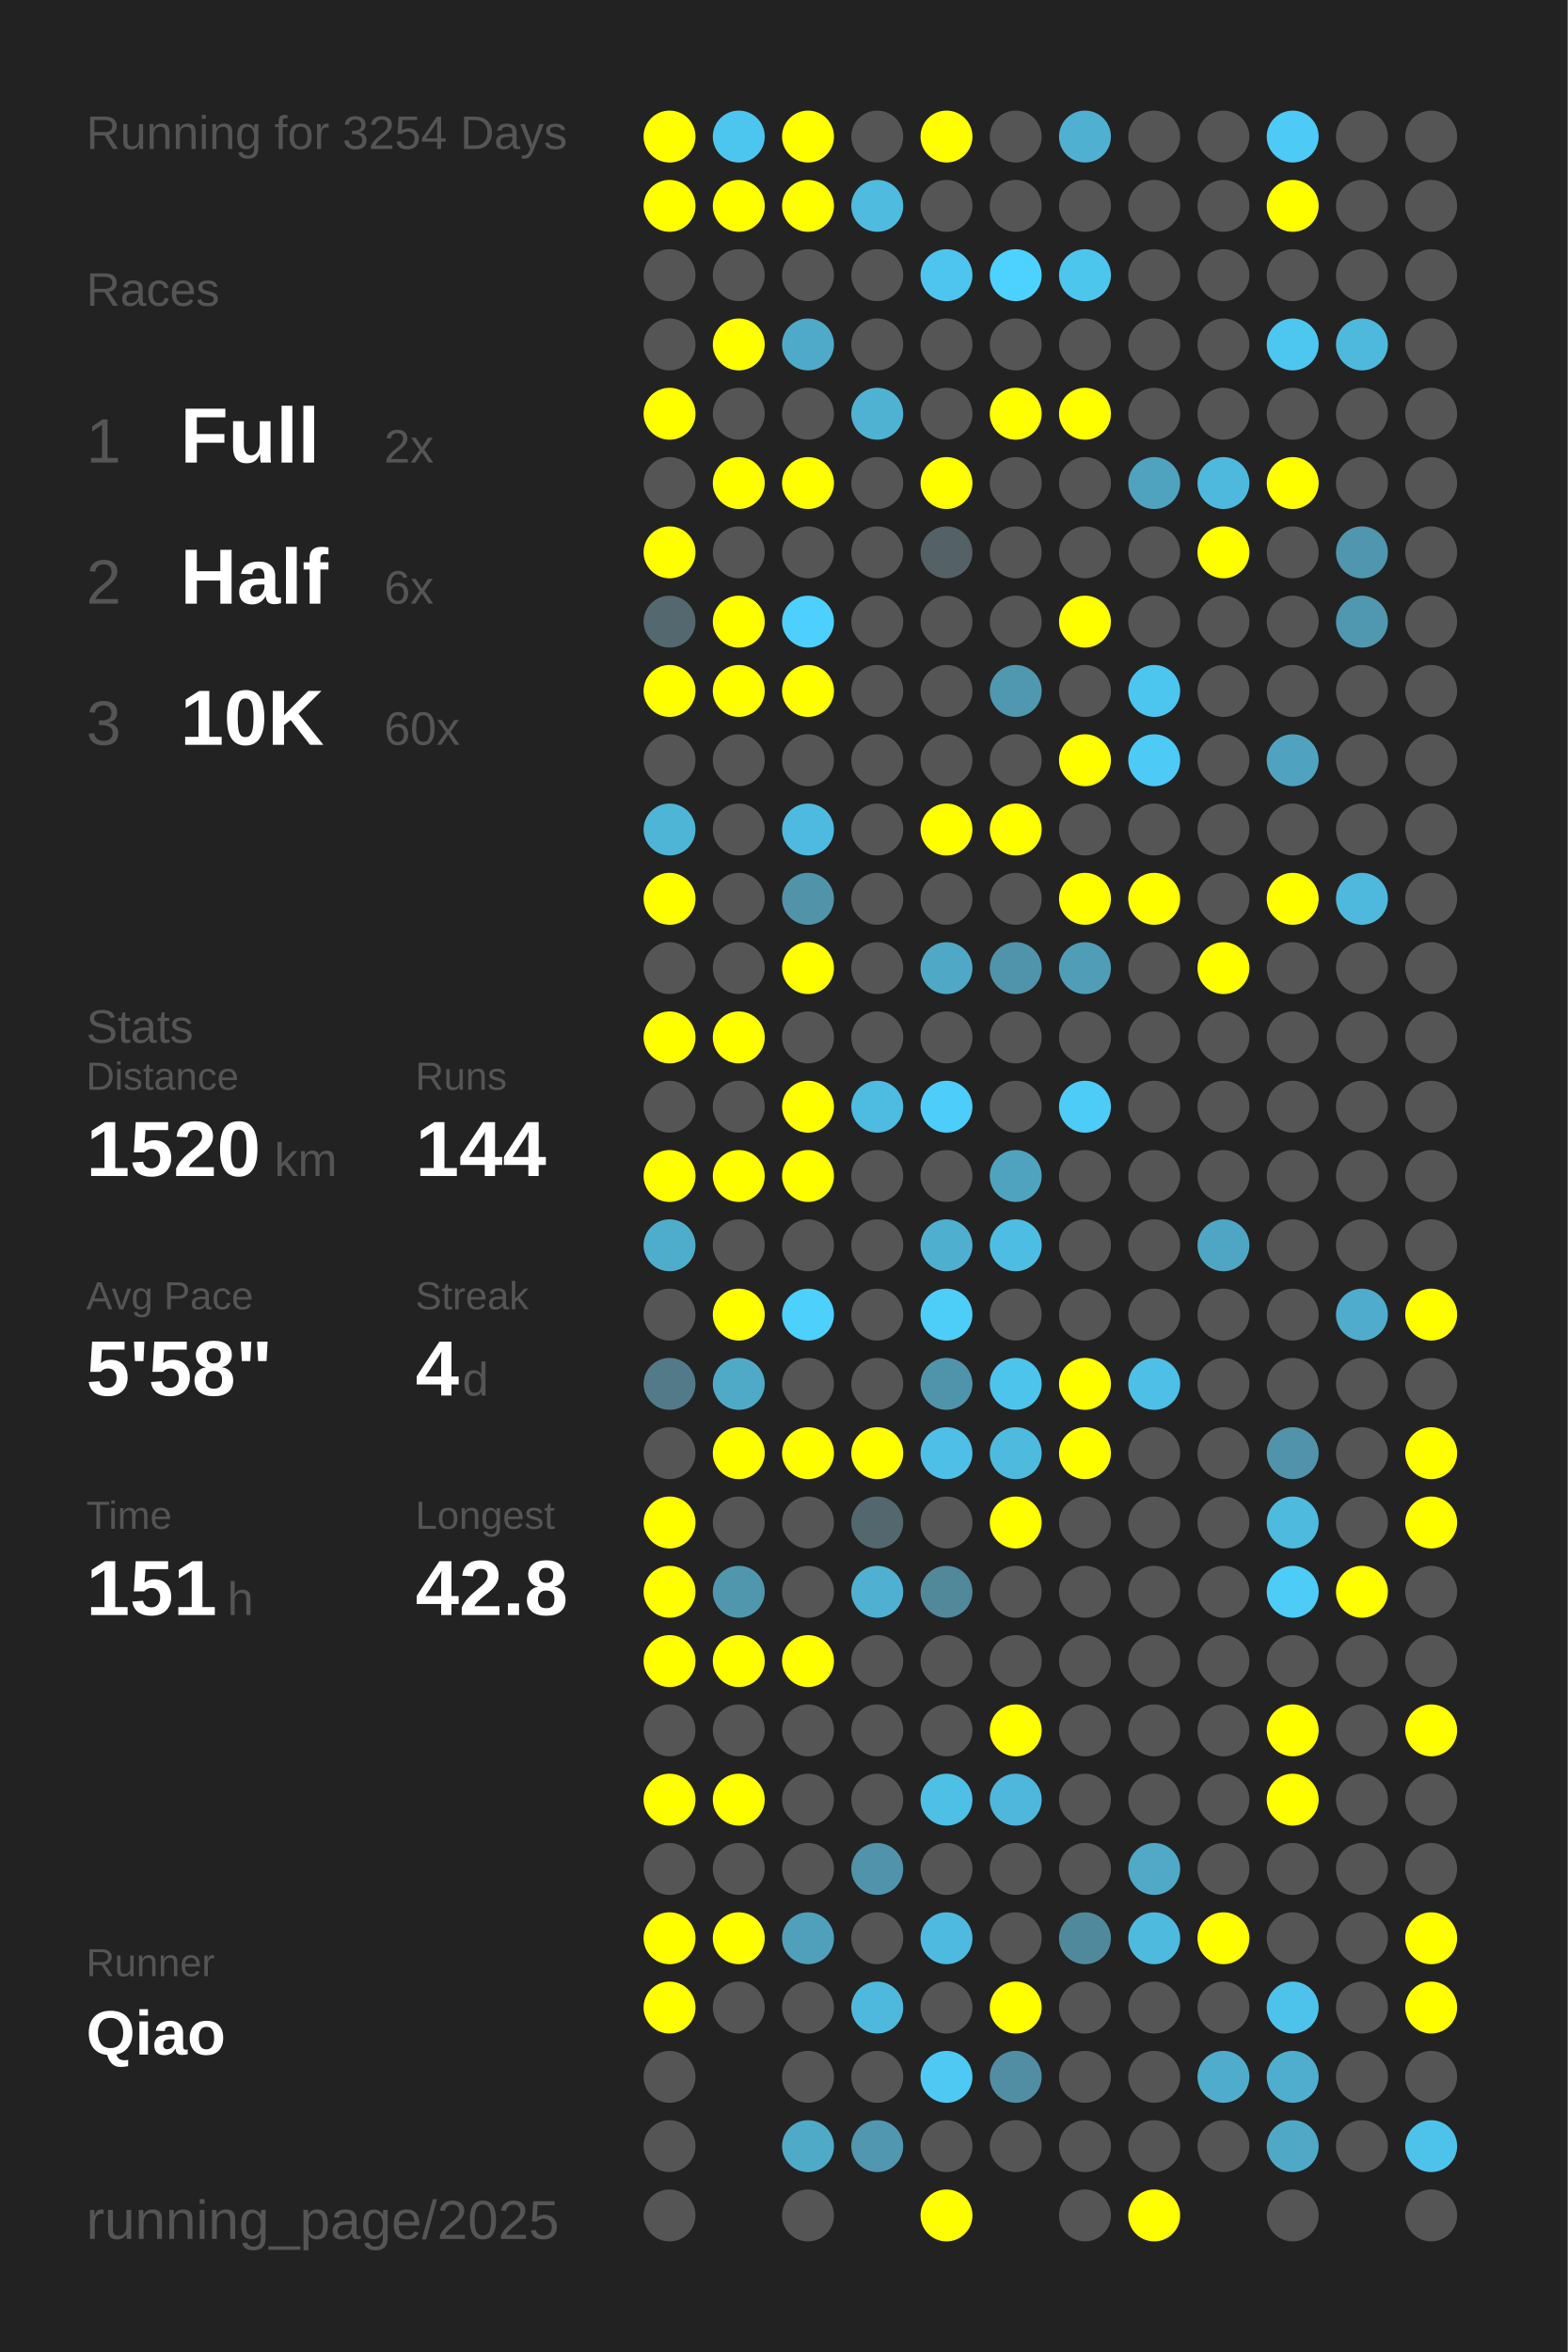
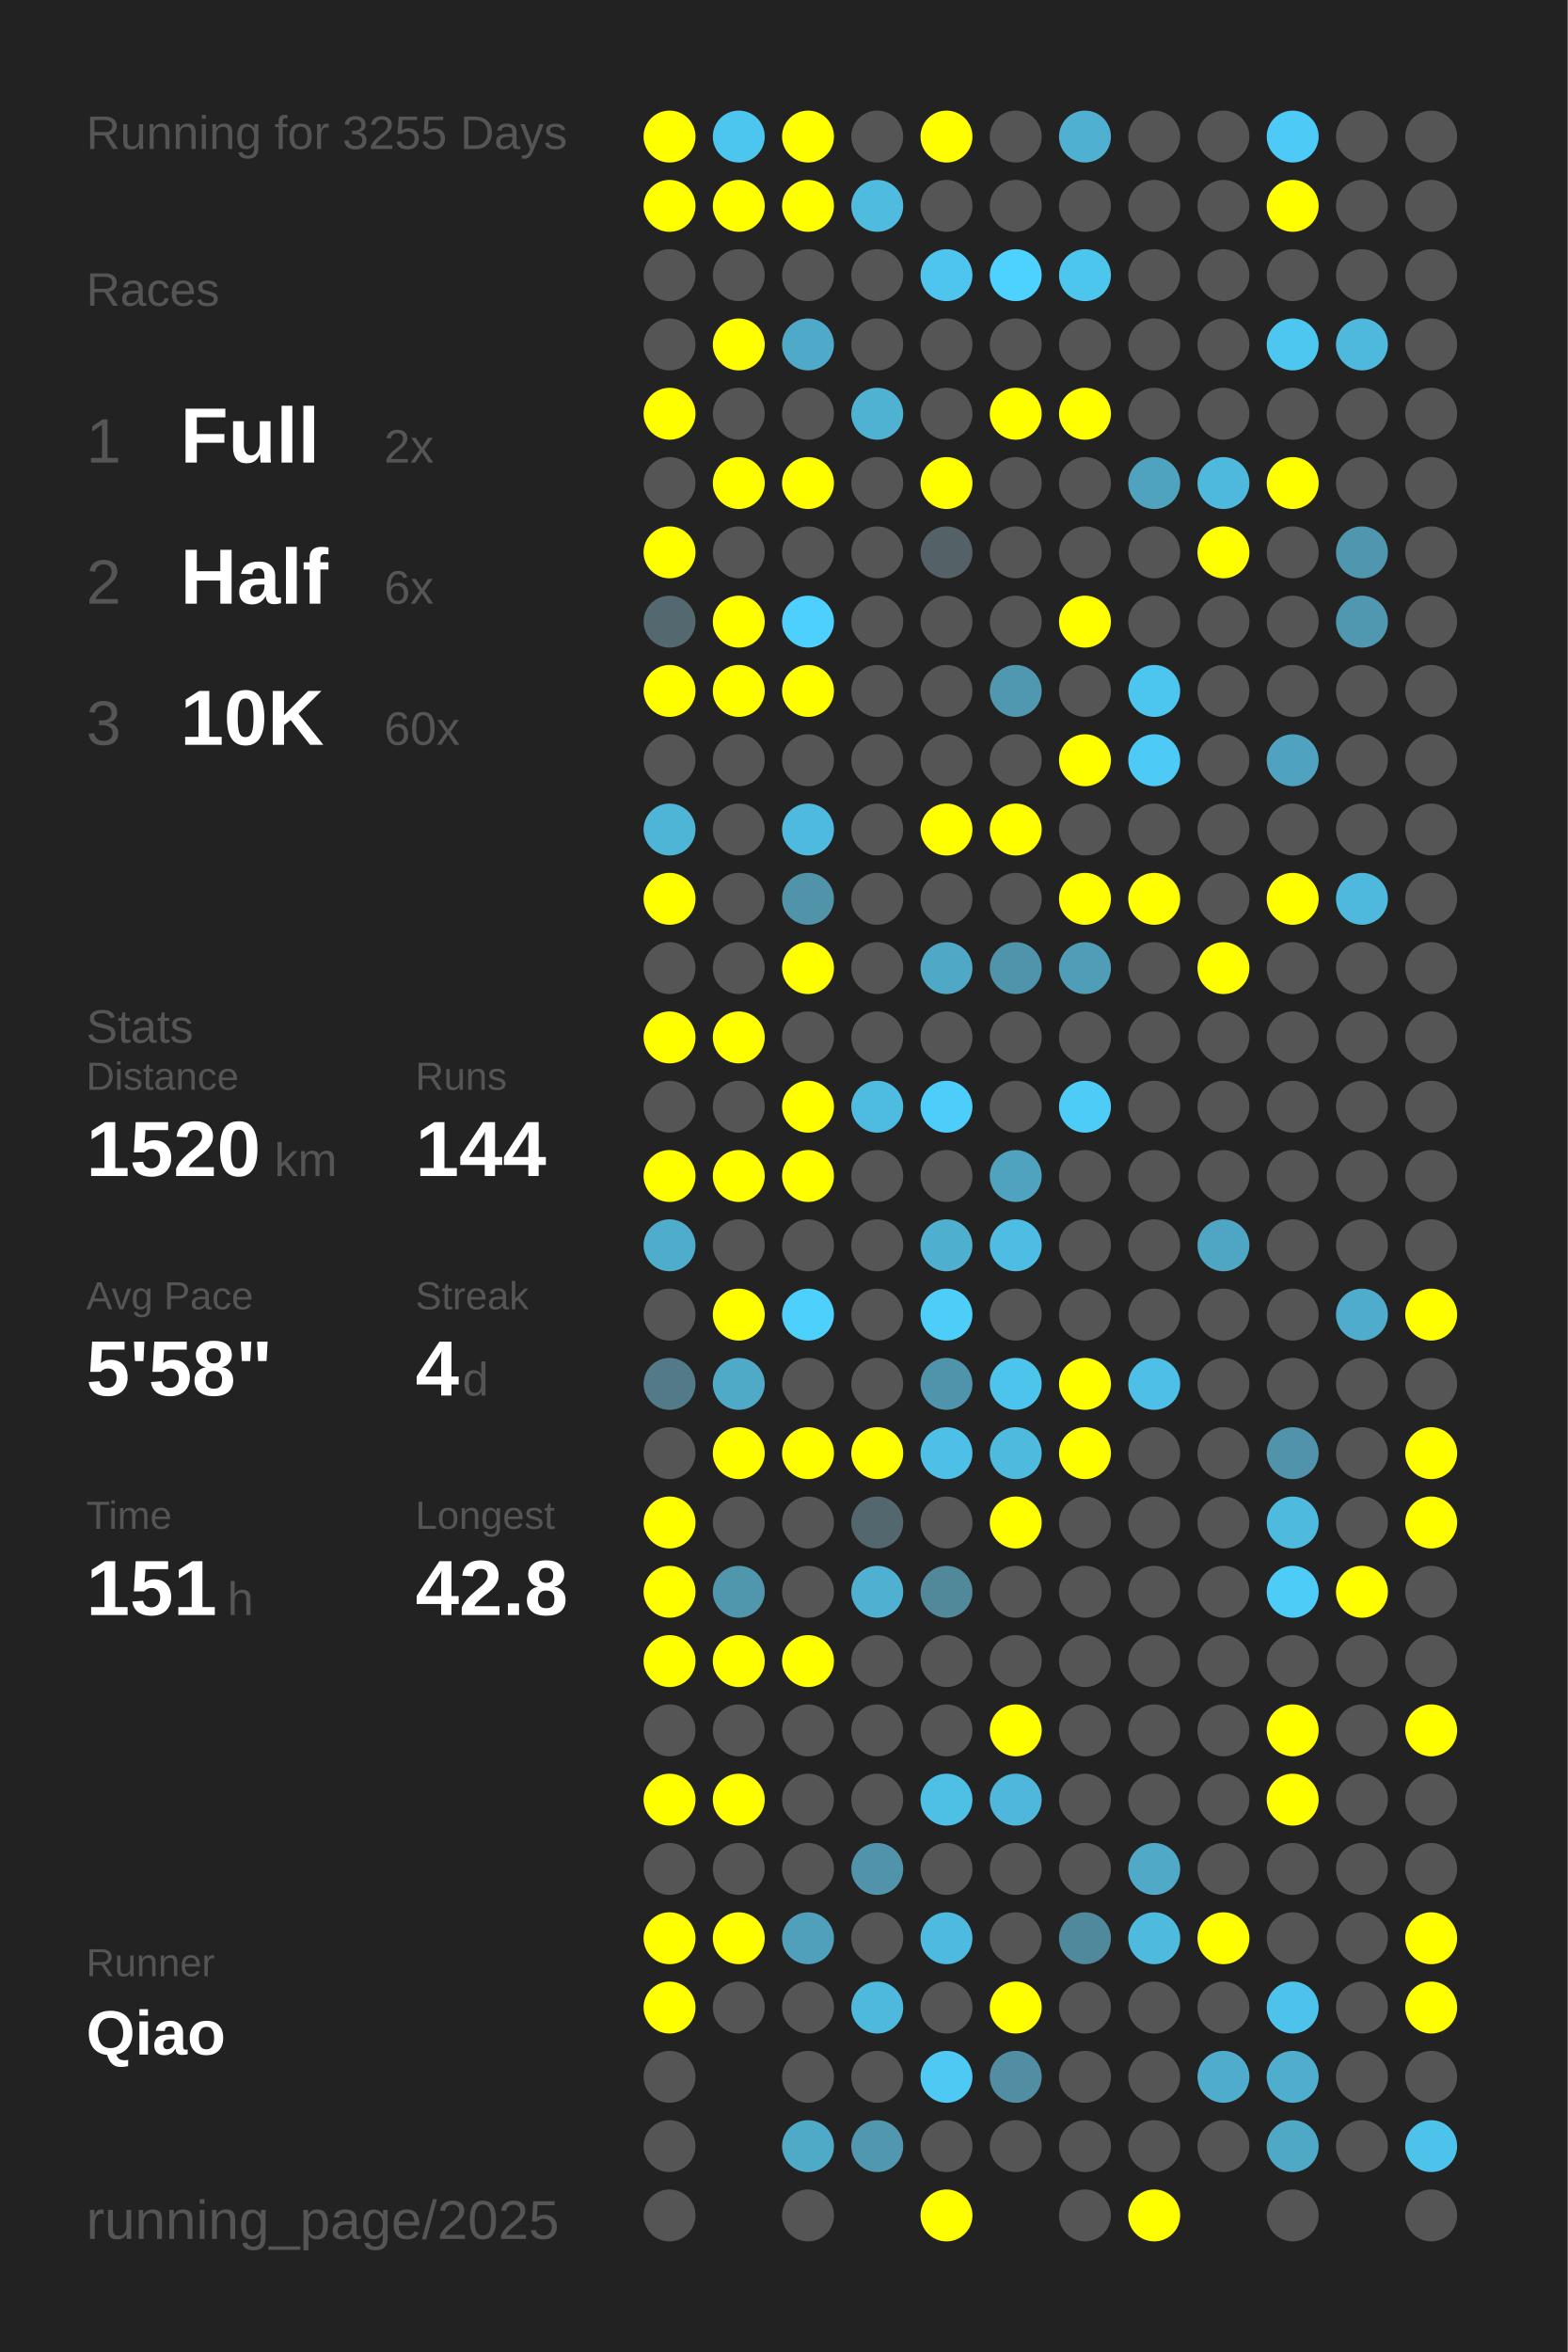
<svg xmlns="http://www.w3.org/2000/svg" baseProfile="full" height="300mm" version="1.1" viewBox="0,0,200,300" width="200mm">
  <defs />
  <rect fill="#222222" height="300" width="200" x="0" y="0" />
-   <text fill="#555555" style="font-size:6px; font-family:Arial;" x="11" y="19">Running for 3254 Days</text>
+   <text fill="#555555" style="font-size:6px; font-family:Arial;" x="11" y="19">Running for 3255 Days</text>
  <text fill="#555555" style="font-size:6px; font-family:Arial;" x="11" y="39">Races</text>
  <text fill="#555555" style="font-size:8px; font-family:Arial;" x="11" y="59">1</text>
  <text fill="#FFFFFF" style="font-size:10px; font-family:Arial; font-weight:bold;" x="23" y="59">Full</text>
  <text fill="#555555" style="font-size:6px; font-family:Arial;" x="49" y="59">2x</text>
  <text fill="#555555" style="font-size:8px; font-family:Arial;" x="11" y="77">2</text>
  <text fill="#FFFFFF" style="font-size:10px; font-family:Arial; font-weight:bold;" x="23" y="77">Half</text>
  <text fill="#555555" style="font-size:6px; font-family:Arial;" x="49" y="77">6x</text>
  <text fill="#555555" style="font-size:8px; font-family:Arial;" x="11" y="95">3</text>
  <text fill="#FFFFFF" style="font-size:10px; font-family:Arial; font-weight:bold;" x="23" y="95">10K</text>
  <text fill="#555555" style="font-size:6px; font-family:Arial;" x="49" y="95">60x</text>
  <text fill="#555555" style="font-size:6px; font-family:Arial;" x="11" y="133">Stats</text>
  <text fill="#555555" style="font-size:5px; font-family:Arial;" x="11" y="139">Distance</text>
  <text fill="#FFFFFF" style="font-size:10px; font-family:Arial; font-weight:bold;" x="11" y="150">1520</text>
  <text fill="#555555" style="font-size:6px; font-family:Arial;" x="35" y="150">km</text>
  <text fill="#555555" style="font-size:5px; font-family:Arial;" x="53" y="139">Runs</text>
  <text fill="#FFFFFF" style="font-size:10px; font-family:Arial; font-weight:bold;" x="53" y="150">144</text>
  <text fill="#555555" style="font-size:5px; font-family:Arial;" x="11" y="167">Avg Pace</text>
  <text fill="#FFFFFF" style="font-size:10px; font-family:Arial; font-weight:bold;" x="11" y="178">5'58"</text>
  <text fill="#555555" style="font-size:5px; font-family:Arial;" x="53" y="167">Streak</text>
  <text fill="#FFFFFF" style="font-size:10px; font-family:Arial; font-weight:bold;" x="53" y="178">4</text>
  <text fill="#555555" style="font-size:6px; font-family:Arial;" x="59" y="178">d</text>
  <text fill="#555555" style="font-size:5px; font-family:Arial;" x="11" y="195">Time</text>
  <text fill="#FFFFFF" style="font-size:10px; font-family:Arial; font-weight:bold;" x="11" y="206">151</text>
  <text fill="#555555" style="font-size:6px; font-family:Arial;" x="29" y="206">h</text>
  <text fill="#555555" style="font-size:5px; font-family:Arial;" x="53" y="195">Longest</text>
  <text fill="#FFFFFF" style="font-size:10px; font-family:Arial; font-weight:bold;" x="53" y="206">42.8</text>
  <text fill="#555555" style="font-size:5px; font-family:Arial;" x="11" y="252.065">Runner</text>
  <text fill="#FFFFFF" style="font-size:8px; font-family:Arial; font-weight:bold;" x="11" y="262.065">Qiao</text>
  <text fill="#555555" style="font-size:7px; font-family:Arial;" x="11" y="285.581">running_page/2025</text>
  <circle cx="85.417" cy="17.419" fill="#FFFF00" r="3.312" />
  <circle cx="85.417" cy="26.258" fill="#FFFF00" r="3.312" />
  <circle cx="85.417" cy="35.097" fill="#555555" r="3.312" />
  <circle cx="85.417" cy="43.935" fill="#555555" r="3.312" />
  <circle cx="85.417" cy="52.774" fill="#FFFF00" r="3.312" />
  <circle cx="85.417" cy="61.613" fill="#555555" r="3.312" />
  <circle cx="85.417" cy="70.452" fill="#FFFF00" r="3.312" />
  <circle cx="85.417" cy="79.29" fill="#53686f" r="3.312" />
  <circle cx="85.417" cy="88.129" fill="#FFFF00" r="3.312" />
  <circle cx="85.417" cy="96.968" fill="#555555" r="3.312" />
  <circle cx="85.417" cy="105.806" fill="#4eb5d7" r="3.312" />
  <circle cx="85.417" cy="114.645" fill="#FFFF00" r="3.312" />
  <circle cx="85.417" cy="123.484" fill="#555555" r="3.312" />
  <circle cx="85.417" cy="132.323" fill="#FFFF00" r="3.312" />
  <circle cx="85.417" cy="141.161" fill="#555555" r="3.312" />
  <circle cx="85.417" cy="150" fill="#FFFF00" r="3.312" />
  <circle cx="85.417" cy="158.839" fill="#4fadcc" r="3.312" />
  <circle cx="85.417" cy="167.677" fill="#555555" r="3.312" />
  <circle cx="85.417" cy="176.516" fill="#527a88" r="3.312" />
  <circle cx="85.417" cy="185.355" fill="#555555" r="3.312" />
  <circle cx="85.417" cy="194.194" fill="#FFFF00" r="3.312" />
  <circle cx="85.417" cy="203.032" fill="#FFFF00" r="3.312" />
  <circle cx="85.417" cy="211.871" fill="#FFFF00" r="3.312" />
  <circle cx="85.417" cy="220.71" fill="#555555" r="3.312" />
  <circle cx="85.417" cy="229.548" fill="#FFFF00" r="3.312" />
  <circle cx="85.417" cy="238.387" fill="#555555" r="3.312" />
  <circle cx="85.417" cy="247.226" fill="#FFFF00" r="3.312" />
  <circle cx="85.417" cy="256.065" fill="#FFFF00" r="3.312" />
  <circle cx="85.417" cy="264.903" fill="#555555" r="3.312" />
  <circle cx="85.417" cy="273.742" fill="#555555" r="3.312" />
  <circle cx="85.417" cy="282.581" fill="#555555" r="3.312" />
  <circle cx="94.25" cy="17.419" fill="#4dc6ef" r="3.312" />
  <circle cx="94.25" cy="26.258" fill="#FFFF00" r="3.312" />
  <circle cx="94.25" cy="35.097" fill="#555555" r="3.312" />
  <circle cx="94.25" cy="43.935" fill="#FFFF00" r="3.312" />
  <circle cx="94.25" cy="52.774" fill="#555555" r="3.312" />
  <circle cx="94.25" cy="61.613" fill="#FFFF00" r="3.312" />
  <circle cx="94.25" cy="70.452" fill="#555555" r="3.312" />
  <circle cx="94.25" cy="79.29" fill="#FFFF00" r="3.312" />
  <circle cx="94.25" cy="88.129" fill="#FFFF00" r="3.312" />
  <circle cx="94.25" cy="96.968" fill="#555555" r="3.312" />
  <circle cx="94.25" cy="105.806" fill="#555555" r="3.312" />
  <circle cx="94.25" cy="114.645" fill="#555555" r="3.312" />
  <circle cx="94.25" cy="123.484" fill="#555555" r="3.312" />
  <circle cx="94.25" cy="132.323" fill="#FFFF00" r="3.312" />
  <circle cx="94.25" cy="141.161" fill="#555555" r="3.312" />
  <circle cx="94.25" cy="150" fill="#FFFF00" r="3.312" />
  <circle cx="94.25" cy="158.839" fill="#555555" r="3.312" />
  <circle cx="94.25" cy="167.677" fill="#FFFF00" r="3.312" />
  <circle cx="94.25" cy="176.516" fill="#4faac8" r="3.312" />
  <circle cx="94.25" cy="185.355" fill="#FFFF00" r="3.312" />
  <circle cx="94.25" cy="194.194" fill="#555555" r="3.312" />
  <circle cx="94.25" cy="203.032" fill="#5097ae" r="3.312" />
  <circle cx="94.25" cy="211.871" fill="#FFFF00" r="3.312" />
  <circle cx="94.25" cy="220.71" fill="#555555" r="3.312" />
  <circle cx="94.25" cy="229.548" fill="#FFFF00" r="3.312" />
  <circle cx="94.25" cy="238.387" fill="#555555" r="3.312" />
  <circle cx="94.25" cy="247.226" fill="#FFFF00" r="3.312" />
  <circle cx="94.25" cy="256.065" fill="#555555" r="3.312" />
  <circle cx="103.083" cy="17.419" fill="#FFFF00" r="3.312" />
  <circle cx="103.083" cy="26.258" fill="#FFFF00" r="3.312" />
  <circle cx="103.083" cy="35.097" fill="#555555" r="3.312" />
  <circle cx="103.083" cy="43.935" fill="#4faac9" r="3.312" />
  <circle cx="103.083" cy="52.774" fill="#555555" r="3.312" />
  <circle cx="103.083" cy="61.613" fill="#FFFF00" r="3.312" />
  <circle cx="103.083" cy="70.452" fill="#555555" r="3.312" />
  <circle cx="103.083" cy="79.29" fill="#4dd0fd" r="3.312" />
  <circle cx="103.083" cy="88.129" fill="#FFFF00" r="3.312" />
  <circle cx="103.083" cy="96.968" fill="#555555" r="3.312" />
  <circle cx="103.083" cy="105.806" fill="#4ebadf" r="3.312" />
  <circle cx="103.083" cy="114.645" fill="#5193a9" r="3.312" />
  <circle cx="103.083" cy="123.484" fill="#FFFF00" r="3.312" />
  <circle cx="103.083" cy="132.323" fill="#555555" r="3.312" />
  <circle cx="103.083" cy="141.161" fill="#FFFF00" r="3.312" />
  <circle cx="103.083" cy="150" fill="#FFFF00" r="3.312" />
  <circle cx="103.083" cy="158.839" fill="#555555" r="3.312" />
  <circle cx="103.083" cy="167.677" fill="#4dd0fc" r="3.312" />
  <circle cx="103.083" cy="176.516" fill="#555555" r="3.312" />
  <circle cx="103.083" cy="185.355" fill="#FFFF00" r="3.312" />
  <circle cx="103.083" cy="194.194" fill="#555555" r="3.312" />
  <circle cx="103.083" cy="203.032" fill="#555555" r="3.312" />
  <circle cx="103.083" cy="211.871" fill="#FFFF00" r="3.312" />
  <circle cx="103.083" cy="220.71" fill="#555555" r="3.312" />
  <circle cx="103.083" cy="229.548" fill="#555555" r="3.312" />
  <circle cx="103.083" cy="238.387" fill="#555555" r="3.312" />
  <circle cx="103.083" cy="247.226" fill="#50a0bc" r="3.312" />
  <circle cx="103.083" cy="256.065" fill="#555555" r="3.312" />
  <circle cx="103.083" cy="264.903" fill="#555555" r="3.312" />
  <circle cx="103.083" cy="273.742" fill="#4faac8" r="3.312" />
  <circle cx="103.083" cy="282.581" fill="#555555" r="3.312" />
  <circle cx="111.917" cy="17.419" fill="#555555" r="3.312" />
  <circle cx="111.917" cy="26.258" fill="#4ebbdf" r="3.312" />
  <circle cx="111.917" cy="35.097" fill="#555555" r="3.312" />
  <circle cx="111.917" cy="43.935" fill="#555555" r="3.312" />
  <circle cx="111.917" cy="52.774" fill="#4fb2d3" r="3.312" />
  <circle cx="111.917" cy="61.613" fill="#555555" r="3.312" />
  <circle cx="111.917" cy="70.452" fill="#555555" r="3.312" />
  <circle cx="111.917" cy="79.29" fill="#555555" r="3.312" />
  <circle cx="111.917" cy="88.129" fill="#555555" r="3.312" />
  <circle cx="111.917" cy="96.968" fill="#555555" r="3.312" />
  <circle cx="111.917" cy="105.806" fill="#555555" r="3.312" />
  <circle cx="111.917" cy="114.645" fill="#555555" r="3.312" />
  <circle cx="111.917" cy="123.484" fill="#555555" r="3.312" />
  <circle cx="111.917" cy="132.323" fill="#555555" r="3.312" />
  <circle cx="111.917" cy="141.161" fill="#4ebbe0" r="3.312" />
  <circle cx="111.917" cy="150" fill="#555555" r="3.312" />
  <circle cx="111.917" cy="158.839" fill="#555555" r="3.312" />
  <circle cx="111.917" cy="167.677" fill="#555555" r="3.312" />
  <circle cx="111.917" cy="176.516" fill="#555555" r="3.312" />
  <circle cx="111.917" cy="185.355" fill="#FFFF00" r="3.312" />
  <circle cx="111.917" cy="194.194" fill="#53676e" r="3.312" />
  <circle cx="111.917" cy="203.032" fill="#4fb0d1" r="3.312" />
  <circle cx="111.917" cy="211.871" fill="#555555" r="3.312" />
  <circle cx="111.917" cy="220.71" fill="#555555" r="3.312" />
  <circle cx="111.917" cy="229.548" fill="#555555" r="3.312" />
  <circle cx="111.917" cy="238.387" fill="#5093aa" r="3.312" />
  <circle cx="111.917" cy="247.226" fill="#555555" r="3.312" />
  <circle cx="111.917" cy="256.065" fill="#4eb9dd" r="3.312" />
  <circle cx="111.917" cy="264.903" fill="#555555" r="3.312" />
  <circle cx="111.917" cy="273.742" fill="#5097af" r="3.312" />
  <circle cx="120.75" cy="17.419" fill="#FFFF00" r="3.312" />
  <circle cx="120.75" cy="26.258" fill="#555555" r="3.312" />
  <circle cx="120.75" cy="35.097" fill="#4dc5ee" r="3.312" />
  <circle cx="120.75" cy="43.935" fill="#555555" r="3.312" />
  <circle cx="120.75" cy="52.774" fill="#555555" r="3.312" />
  <circle cx="120.75" cy="61.613" fill="#FFFF00" r="3.312" />
  <circle cx="120.75" cy="70.452" fill="#546166" r="3.312" />
  <circle cx="120.75" cy="79.29" fill="#555555" r="3.312" />
  <circle cx="120.75" cy="88.129" fill="#555555" r="3.312" />
  <circle cx="120.75" cy="96.968" fill="#555555" r="3.312" />
  <circle cx="120.75" cy="105.806" fill="#FFFF00" r="3.312" />
  <circle cx="120.75" cy="114.645" fill="#555555" r="3.312" />
  <circle cx="120.75" cy="123.484" fill="#4fa8c6" r="3.312" />
  <circle cx="120.75" cy="132.323" fill="#555555" r="3.312" />
  <circle cx="120.75" cy="141.161" fill="#4dcdf9" r="3.312" />
  <circle cx="120.75" cy="150" fill="#555555" r="3.312" />
  <circle cx="120.75" cy="158.839" fill="#4fafcf" r="3.312" />
  <circle cx="120.75" cy="167.677" fill="#4dcef9" r="3.312" />
  <circle cx="120.75" cy="176.516" fill="#5094ab" r="3.312" />
  <circle cx="120.75" cy="185.355" fill="#4ebfe6" r="3.312" />
  <circle cx="120.75" cy="194.194" fill="#555555" r="3.312" />
  <circle cx="120.75" cy="203.032" fill="#51889a" r="3.312" />
  <circle cx="120.75" cy="211.871" fill="#555555" r="3.312" />
  <circle cx="120.75" cy="220.71" fill="#555555" r="3.312" />
  <circle cx="120.75" cy="229.548" fill="#4ebfe5" r="3.312" />
  <circle cx="120.75" cy="238.387" fill="#555555" r="3.312" />
  <circle cx="120.75" cy="247.226" fill="#4ebadf" r="3.312" />
  <circle cx="120.75" cy="256.065" fill="#555555" r="3.312" />
  <circle cx="120.75" cy="264.903" fill="#4dc9f3" r="3.312" />
  <circle cx="120.75" cy="273.742" fill="#555555" r="3.312" />
  <circle cx="120.75" cy="282.581" fill="#FFFF00" r="3.312" />
  <circle cx="129.583" cy="17.419" fill="#555555" r="3.312" />
  <circle cx="129.583" cy="26.258" fill="#555555" r="3.312" />
  <circle cx="129.583" cy="35.097" fill="#4dd1fe" r="3.312" />
  <circle cx="129.583" cy="43.935" fill="#555555" r="3.312" />
  <circle cx="129.583" cy="52.774" fill="#FFFF00" r="3.312" />
  <circle cx="129.583" cy="61.613" fill="#555555" r="3.312" />
  <circle cx="129.583" cy="70.452" fill="#555555" r="3.312" />
  <circle cx="129.583" cy="79.29" fill="#555555" r="3.312" />
  <circle cx="129.583" cy="88.129" fill="#5098b0" r="3.312" />
  <circle cx="129.583" cy="96.968" fill="#555555" r="3.312" />
  <circle cx="129.583" cy="105.806" fill="#FFFF00" r="3.312" />
  <circle cx="129.583" cy="114.645" fill="#555555" r="3.312" />
  <circle cx="129.583" cy="123.484" fill="#5094ab" r="3.312" />
  <circle cx="129.583" cy="132.323" fill="#555555" r="3.312" />
  <circle cx="129.583" cy="141.161" fill="#555555" r="3.312" />
  <circle cx="129.583" cy="150" fill="#50a3bf" r="3.312" />
  <circle cx="129.583" cy="158.839" fill="#4ebde3" r="3.312" />
  <circle cx="129.583" cy="167.677" fill="#555555" r="3.312" />
  <circle cx="129.583" cy="176.516" fill="#4dc4ec" r="3.312" />
  <circle cx="129.583" cy="185.355" fill="#4ebade" r="3.312" />
  <circle cx="129.583" cy="194.194" fill="#FFFF00" r="3.312" />
  <circle cx="129.583" cy="203.032" fill="#555555" r="3.312" />
  <circle cx="129.583" cy="211.871" fill="#555555" r="3.312" />
  <circle cx="129.583" cy="220.71" fill="#FFFF00" r="3.312" />
  <circle cx="129.583" cy="229.548" fill="#4eb7db" r="3.312" />
  <circle cx="129.583" cy="238.387" fill="#555555" r="3.312" />
  <circle cx="129.583" cy="247.226" fill="#555555" r="3.312" />
  <circle cx="129.583" cy="256.065" fill="#FFFF00" r="3.312" />
  <circle cx="129.583" cy="264.903" fill="#518ea3" r="3.312" />
  <circle cx="129.583" cy="273.742" fill="#555555" r="3.312" />
  <circle cx="138.417" cy="17.419" fill="#4fb0d2" r="3.312" />
  <circle cx="138.417" cy="26.258" fill="#555555" r="3.312" />
  <circle cx="138.417" cy="35.097" fill="#4dc6ee" r="3.312" />
  <circle cx="138.417" cy="43.935" fill="#555555" r="3.312" />
  <circle cx="138.417" cy="52.774" fill="#FFFF00" r="3.312" />
  <circle cx="138.417" cy="61.613" fill="#555555" r="3.312" />
  <circle cx="138.417" cy="70.452" fill="#555555" r="3.312" />
  <circle cx="138.417" cy="79.29" fill="#FFFF00" r="3.312" />
  <circle cx="138.417" cy="88.129" fill="#555555" r="3.312" />
  <circle cx="138.417" cy="96.968" fill="#FFFF00" r="3.312" />
  <circle cx="138.417" cy="105.806" fill="#555555" r="3.312" />
  <circle cx="138.417" cy="114.645" fill="#FFFF00" r="3.312" />
  <circle cx="138.417" cy="123.484" fill="#509db8" r="3.312" />
  <circle cx="138.417" cy="132.323" fill="#555555" r="3.312" />
  <circle cx="138.417" cy="141.161" fill="#4dccf7" r="3.312" />
  <circle cx="138.417" cy="150" fill="#555555" r="3.312" />
  <circle cx="138.417" cy="158.839" fill="#555555" r="3.312" />
  <circle cx="138.417" cy="167.677" fill="#555555" r="3.312" />
  <circle cx="138.417" cy="176.516" fill="#FFFF00" r="3.312" />
  <circle cx="138.417" cy="185.355" fill="#FFFF00" r="3.312" />
  <circle cx="138.417" cy="194.194" fill="#555555" r="3.312" />
  <circle cx="138.417" cy="203.032" fill="#555555" r="3.312" />
  <circle cx="138.417" cy="211.871" fill="#555555" r="3.312" />
  <circle cx="138.417" cy="220.71" fill="#555555" r="3.312" />
  <circle cx="138.417" cy="229.548" fill="#555555" r="3.312" />
  <circle cx="138.417" cy="238.387" fill="#555555" r="3.312" />
  <circle cx="138.417" cy="247.226" fill="#51899c" r="3.312" />
  <circle cx="138.417" cy="256.065" fill="#555555" r="3.312" />
  <circle cx="138.417" cy="264.903" fill="#555555" r="3.312" />
  <circle cx="138.417" cy="273.742" fill="#555555" r="3.312" />
  <circle cx="138.417" cy="282.581" fill="#555555" r="3.312" />
  <circle cx="147.25" cy="17.419" fill="#555555" r="3.312" />
  <circle cx="147.25" cy="26.258" fill="#555555" r="3.312" />
  <circle cx="147.25" cy="35.097" fill="#555555" r="3.312" />
  <circle cx="147.25" cy="43.935" fill="#555555" r="3.312" />
  <circle cx="147.25" cy="52.774" fill="#555555" r="3.312" />
  <circle cx="147.25" cy="61.613" fill="#4fa3bf" r="3.312" />
  <circle cx="147.25" cy="70.452" fill="#555555" r="3.312" />
  <circle cx="147.25" cy="79.29" fill="#555555" r="3.312" />
  <circle cx="147.25" cy="88.129" fill="#4dc6ef" r="3.312" />
  <circle cx="147.25" cy="96.968" fill="#4dcbf6" r="3.312" />
  <circle cx="147.25" cy="105.806" fill="#555555" r="3.312" />
  <circle cx="147.25" cy="114.645" fill="#FFFF00" r="3.312" />
  <circle cx="147.25" cy="123.484" fill="#555555" r="3.312" />
  <circle cx="147.25" cy="132.323" fill="#555555" r="3.312" />
  <circle cx="147.25" cy="141.161" fill="#555555" r="3.312" />
  <circle cx="147.25" cy="150" fill="#555555" r="3.312" />
  <circle cx="147.25" cy="158.839" fill="#555555" r="3.312" />
  <circle cx="147.25" cy="167.677" fill="#555555" r="3.312" />
  <circle cx="147.25" cy="176.516" fill="#4ebfe6" r="3.312" />
  <circle cx="147.25" cy="185.355" fill="#555555" r="3.312" />
  <circle cx="147.25" cy="194.194" fill="#555555" r="3.312" />
  <circle cx="147.25" cy="203.032" fill="#555555" r="3.312" />
  <circle cx="147.25" cy="211.871" fill="#555555" r="3.312" />
  <circle cx="147.25" cy="220.71" fill="#555555" r="3.312" />
  <circle cx="147.25" cy="229.548" fill="#555555" r="3.312" />
  <circle cx="147.25" cy="238.387" fill="#4fa9c7" r="3.312" />
  <circle cx="147.25" cy="247.226" fill="#4ebade" r="3.312" />
  <circle cx="147.25" cy="256.065" fill="#555555" r="3.312" />
  <circle cx="147.25" cy="264.903" fill="#555555" r="3.312" />
  <circle cx="147.25" cy="273.742" fill="#555555" r="3.312" />
  <circle cx="147.25" cy="282.581" fill="#FFFF00" r="3.312" />
  <circle cx="156.083" cy="17.419" fill="#555555" r="3.312" />
  <circle cx="156.083" cy="26.258" fill="#555555" r="3.312" />
  <circle cx="156.083" cy="35.097" fill="#555555" r="3.312" />
  <circle cx="156.083" cy="43.935" fill="#555555" r="3.312" />
  <circle cx="156.083" cy="52.774" fill="#555555" r="3.312" />
  <circle cx="156.083" cy="61.613" fill="#4eb9dd" r="3.312" />
  <circle cx="156.083" cy="70.452" fill="#FFFF00" r="3.312" />
  <circle cx="156.083" cy="79.29" fill="#555555" r="3.312" />
  <circle cx="156.083" cy="88.129" fill="#555555" r="3.312" />
  <circle cx="156.083" cy="96.968" fill="#555555" r="3.312" />
  <circle cx="156.083" cy="105.806" fill="#555555" r="3.312" />
  <circle cx="156.083" cy="114.645" fill="#555555" r="3.312" />
  <circle cx="156.083" cy="123.484" fill="#FFFF00" r="3.312" />
  <circle cx="156.083" cy="132.323" fill="#555555" r="3.312" />
  <circle cx="156.083" cy="141.161" fill="#555555" r="3.312" />
  <circle cx="156.083" cy="150" fill="#555555" r="3.312" />
  <circle cx="156.083" cy="158.839" fill="#4fa6c4" r="3.312" />
  <circle cx="156.083" cy="167.677" fill="#555555" r="3.312" />
  <circle cx="156.083" cy="176.516" fill="#555555" r="3.312" />
  <circle cx="156.083" cy="185.355" fill="#555555" r="3.312" />
  <circle cx="156.083" cy="194.194" fill="#555555" r="3.312" />
  <circle cx="156.083" cy="203.032" fill="#555555" r="3.312" />
  <circle cx="156.083" cy="211.871" fill="#555555" r="3.312" />
  <circle cx="156.083" cy="220.71" fill="#555555" r="3.312" />
  <circle cx="156.083" cy="229.548" fill="#555555" r="3.312" />
  <circle cx="156.083" cy="238.387" fill="#555555" r="3.312" />
  <circle cx="156.083" cy="247.226" fill="#FFFF00" r="3.312" />
  <circle cx="156.083" cy="256.065" fill="#555555" r="3.312" />
  <circle cx="156.083" cy="264.903" fill="#4faccc" r="3.312" />
  <circle cx="156.083" cy="273.742" fill="#555555" r="3.312" />
  <circle cx="164.917" cy="17.419" fill="#4dcaf5" r="3.312" />
  <circle cx="164.917" cy="26.258" fill="#FFFF00" r="3.312" />
  <circle cx="164.917" cy="35.097" fill="#555555" r="3.312" />
  <circle cx="164.917" cy="43.935" fill="#4dc7f0" r="3.312" />
  <circle cx="164.917" cy="52.774" fill="#555555" r="3.312" />
  <circle cx="164.917" cy="61.613" fill="#FFFF00" r="3.312" />
  <circle cx="164.917" cy="70.452" fill="#555555" r="3.312" />
  <circle cx="164.917" cy="79.29" fill="#555555" r="3.312" />
  <circle cx="164.917" cy="88.129" fill="#555555" r="3.312" />
  <circle cx="164.917" cy="96.968" fill="#4fa3c0" r="3.312" />
  <circle cx="164.917" cy="105.806" fill="#555555" r="3.312" />
  <circle cx="164.917" cy="114.645" fill="#FFFF00" r="3.312" />
  <circle cx="164.917" cy="123.484" fill="#555555" r="3.312" />
  <circle cx="164.917" cy="132.323" fill="#555555" r="3.312" />
  <circle cx="164.917" cy="141.161" fill="#555555" r="3.312" />
  <circle cx="164.917" cy="150" fill="#555555" r="3.312" />
  <circle cx="164.917" cy="158.839" fill="#555555" r="3.312" />
  <circle cx="164.917" cy="167.677" fill="#555555" r="3.312" />
  <circle cx="164.917" cy="176.516" fill="#555555" r="3.312" />
  <circle cx="164.917" cy="185.355" fill="#5093aa" r="3.312" />
  <circle cx="164.917" cy="194.194" fill="#4ebade" r="3.312" />
  <circle cx="164.917" cy="203.032" fill="#4dccf7" r="3.312" />
  <circle cx="164.917" cy="211.871" fill="#555555" r="3.312" />
  <circle cx="164.917" cy="220.71" fill="#FFFF00" r="3.312" />
  <circle cx="164.917" cy="229.548" fill="#FFFF00" r="3.312" />
  <circle cx="164.917" cy="238.387" fill="#555555" r="3.312" />
  <circle cx="164.917" cy="247.226" fill="#555555" r="3.312" />
  <circle cx="164.917" cy="256.065" fill="#4dc3eb" r="3.312" />
  <circle cx="164.917" cy="264.903" fill="#4fadcd" r="3.312" />
  <circle cx="164.917" cy="273.742" fill="#4fa8c6" r="3.312" />
  <circle cx="164.917" cy="282.581" fill="#555555" r="3.312" />
  <circle cx="173.75" cy="17.419" fill="#555555" r="3.312" />
  <circle cx="173.75" cy="26.258" fill="#555555" r="3.312" />
  <circle cx="173.75" cy="35.097" fill="#555555" r="3.312" />
  <circle cx="173.75" cy="43.935" fill="#4eb9dd" r="3.312" />
  <circle cx="173.75" cy="52.774" fill="#555555" r="3.312" />
  <circle cx="173.75" cy="61.613" fill="#555555" r="3.312" />
  <circle cx="173.75" cy="70.452" fill="#5096ae" r="3.312" />
  <circle cx="173.75" cy="79.29" fill="#5098b0" r="3.312" />
  <circle cx="173.75" cy="88.129" fill="#555555" r="3.312" />
  <circle cx="173.75" cy="96.968" fill="#555555" r="3.312" />
  <circle cx="173.75" cy="105.806" fill="#555555" r="3.312" />
  <circle cx="173.75" cy="114.645" fill="#4eb9dd" r="3.312" />
  <circle cx="173.75" cy="123.484" fill="#555555" r="3.312" />
  <circle cx="173.75" cy="132.323" fill="#555555" r="3.312" />
  <circle cx="173.75" cy="141.161" fill="#555555" r="3.312" />
  <circle cx="173.75" cy="150" fill="#555555" r="3.312" />
  <circle cx="173.75" cy="158.839" fill="#555555" r="3.312" />
  <circle cx="173.75" cy="167.677" fill="#4faccc" r="3.312" />
  <circle cx="173.75" cy="176.516" fill="#555555" r="3.312" />
  <circle cx="173.75" cy="185.355" fill="#555555" r="3.312" />
  <circle cx="173.75" cy="194.194" fill="#555555" r="3.312" />
  <circle cx="173.75" cy="203.032" fill="#FFFF00" r="3.312" />
  <circle cx="173.75" cy="211.871" fill="#555555" r="3.312" />
  <circle cx="173.75" cy="220.71" fill="#555555" r="3.312" />
  <circle cx="173.75" cy="229.548" fill="#555555" r="3.312" />
  <circle cx="173.75" cy="238.387" fill="#555555" r="3.312" />
  <circle cx="173.75" cy="247.226" fill="#555555" r="3.312" />
  <circle cx="173.75" cy="256.065" fill="#555555" r="3.312" />
  <circle cx="173.75" cy="264.903" fill="#555555" r="3.312" />
  <circle cx="173.75" cy="273.742" fill="#555555" r="3.312" />
  <circle cx="182.583" cy="17.419" fill="#555555" r="3.312" />
  <circle cx="182.583" cy="26.258" fill="#555555" r="3.312" />
  <circle cx="182.583" cy="35.097" fill="#555555" r="3.312" />
  <circle cx="182.583" cy="43.935" fill="#555555" r="3.312" />
  <circle cx="182.583" cy="52.774" fill="#555555" r="3.312" />
  <circle cx="182.583" cy="61.613" fill="#555555" r="3.312" />
  <circle cx="182.583" cy="70.452" fill="#555555" r="3.312" />
  <circle cx="182.583" cy="79.29" fill="#555555" r="3.312" />
  <circle cx="182.583" cy="88.129" fill="#555555" r="3.312" />
  <circle cx="182.583" cy="96.968" fill="#555555" r="3.312" />
  <circle cx="182.583" cy="105.806" fill="#555555" r="3.312" />
  <circle cx="182.583" cy="114.645" fill="#555555" r="3.312" />
  <circle cx="182.583" cy="123.484" fill="#555555" r="3.312" />
  <circle cx="182.583" cy="132.323" fill="#555555" r="3.312" />
  <circle cx="182.583" cy="141.161" fill="#555555" r="3.312" />
  <circle cx="182.583" cy="150" fill="#555555" r="3.312" />
  <circle cx="182.583" cy="158.839" fill="#555555" r="3.312" />
  <circle cx="182.583" cy="167.677" fill="#FFFF00" r="3.312" />
  <circle cx="182.583" cy="176.516" fill="#555555" r="3.312" />
  <circle cx="182.583" cy="185.355" fill="#FFFF00" r="3.312" />
  <circle cx="182.583" cy="194.194" fill="#FFFF00" r="3.312" />
  <circle cx="182.583" cy="203.032" fill="#555555" r="3.312" />
  <circle cx="182.583" cy="211.871" fill="#555555" r="3.312" />
  <circle cx="182.583" cy="220.71" fill="#FFFF00" r="3.312" />
  <circle cx="182.583" cy="229.548" fill="#555555" r="3.312" />
  <circle cx="182.583" cy="238.387" fill="#555555" r="3.312" />
  <circle cx="182.583" cy="247.226" fill="#FFFF00" r="3.312" />
  <circle cx="182.583" cy="256.065" fill="#FFFF00" r="3.312" />
  <circle cx="182.583" cy="264.903" fill="#555555" r="3.312" />
  <circle cx="182.583" cy="273.742" fill="#4dc3eb" r="3.312" />
  <circle cx="182.583" cy="282.581" fill="#555555" r="3.312" />
</svg>
